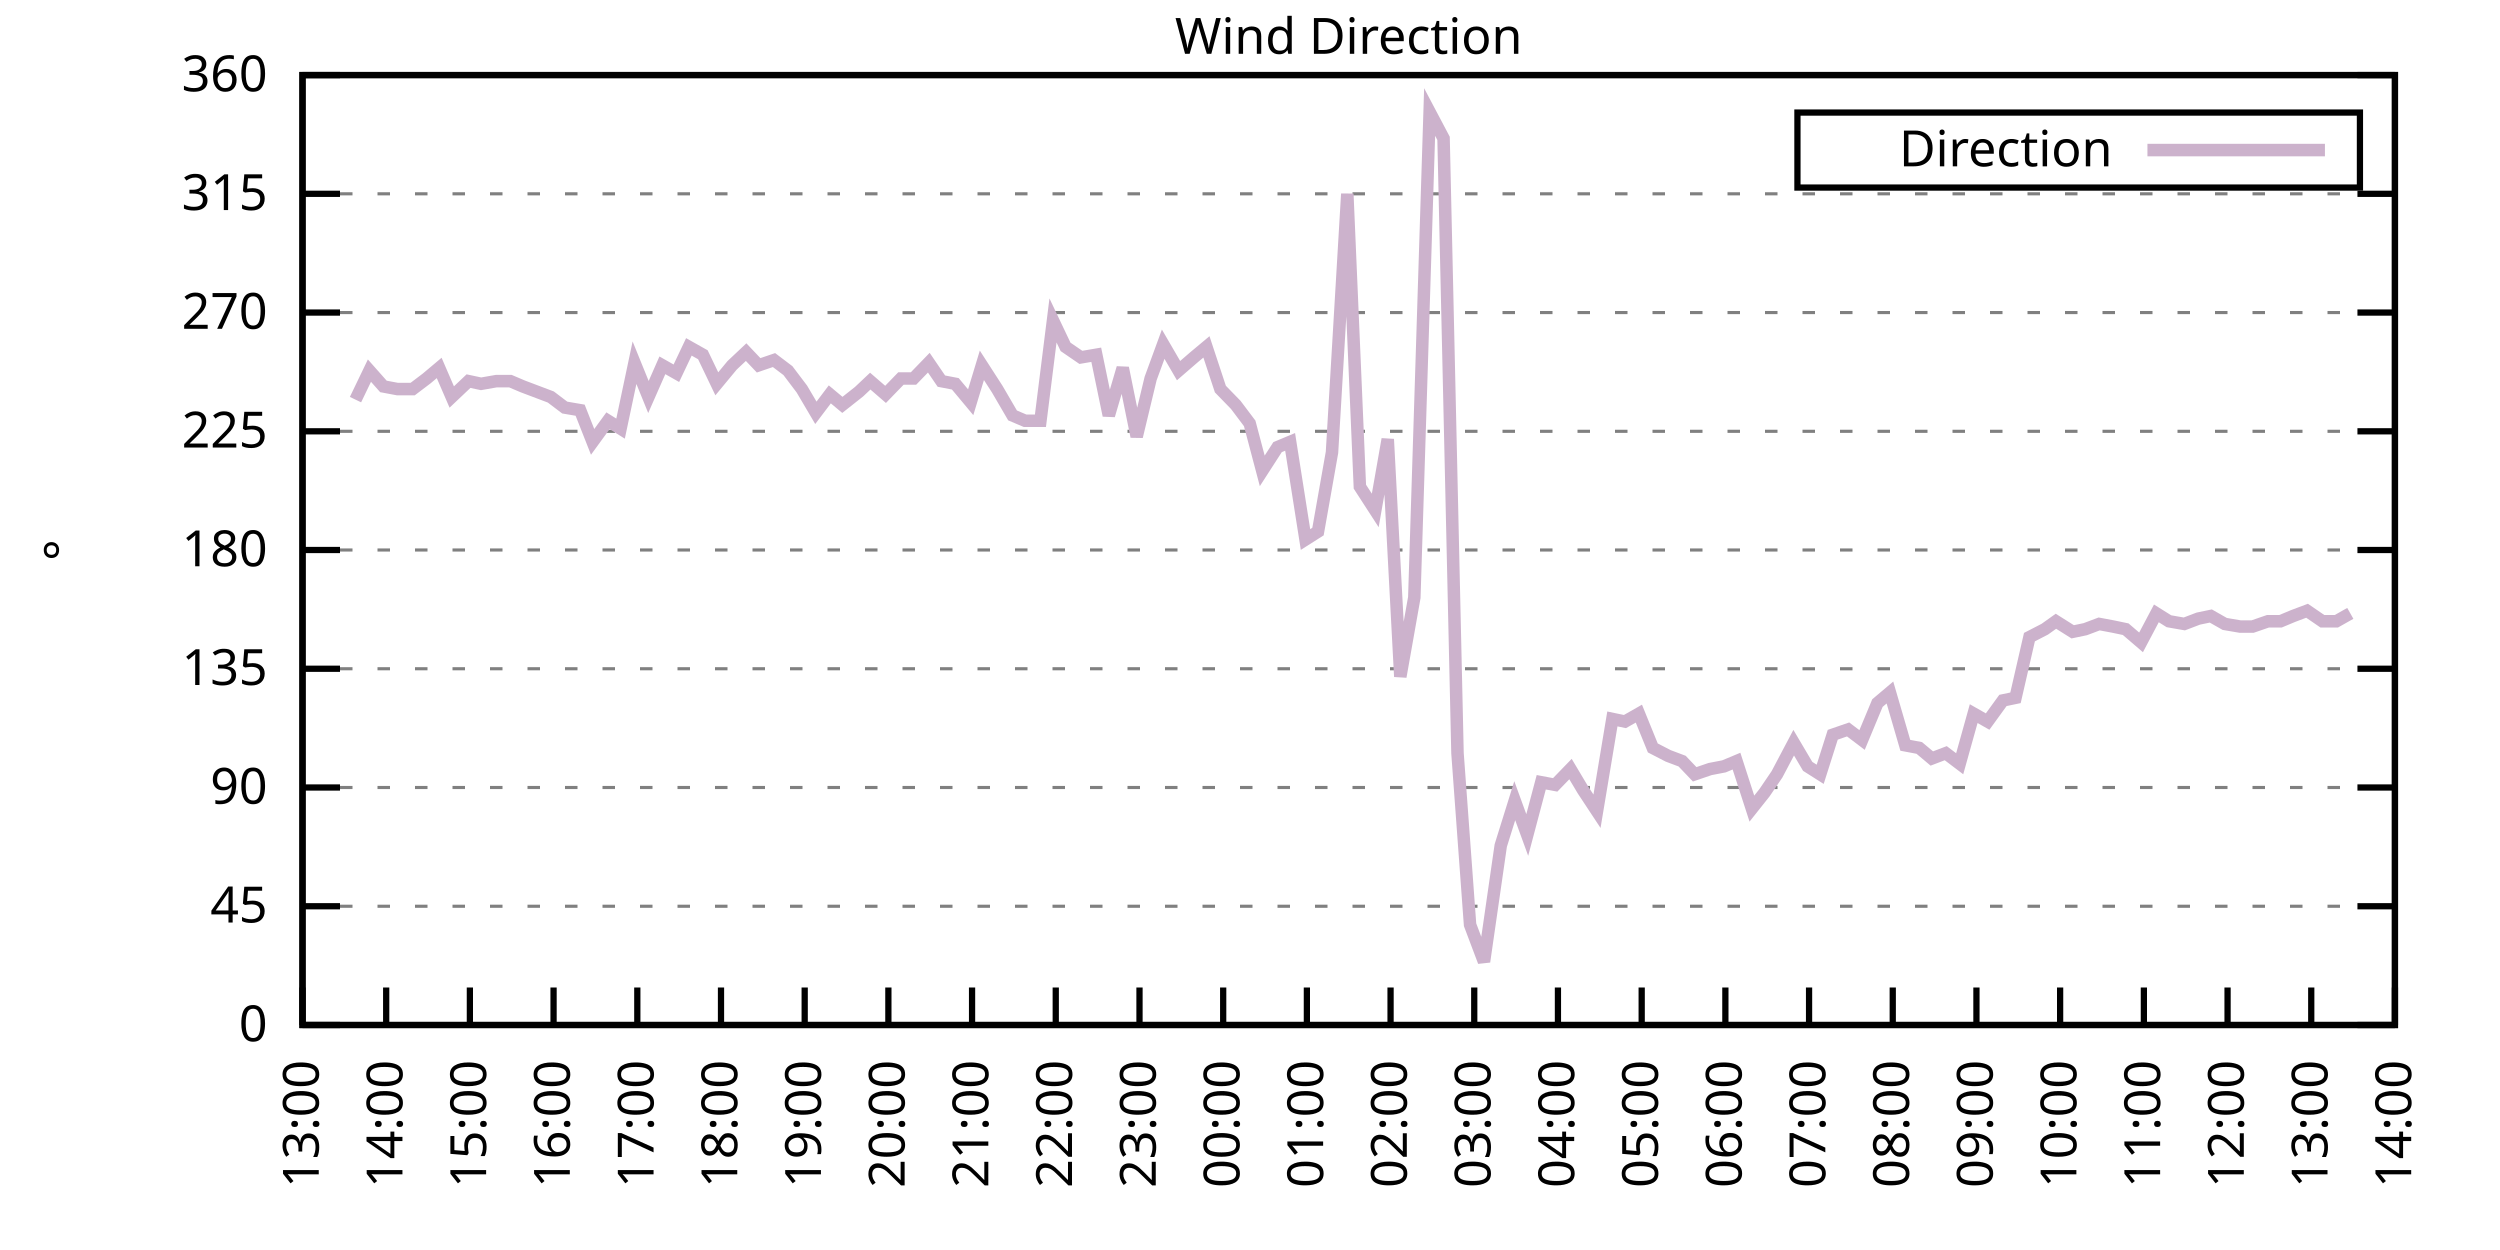
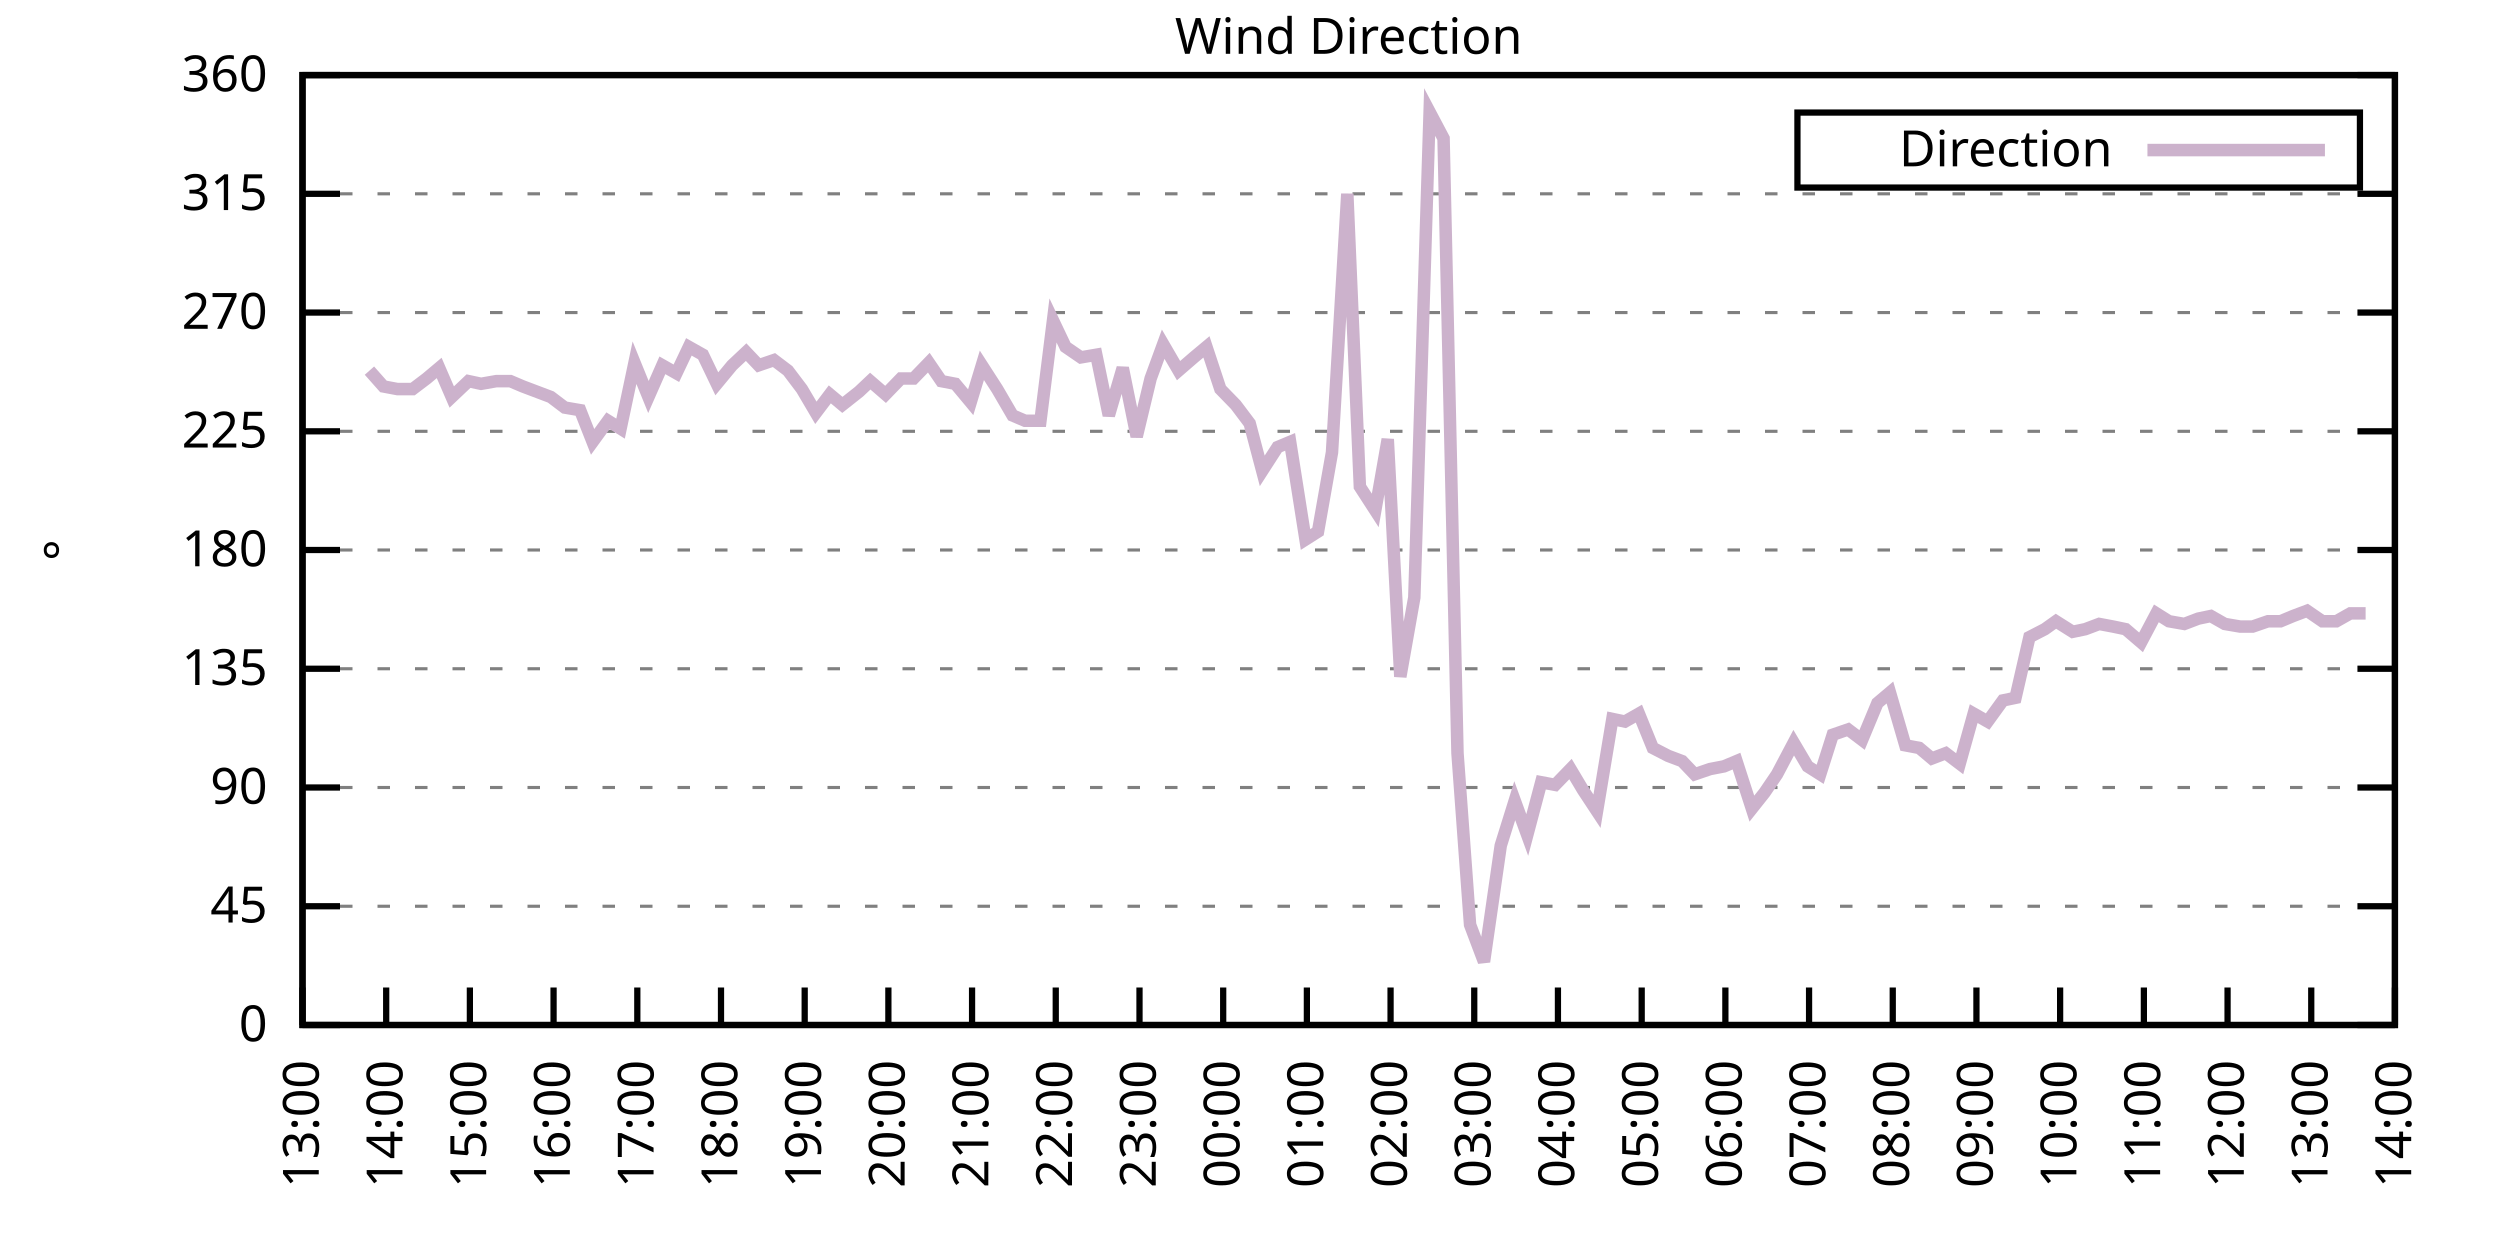
<svg xmlns="http://www.w3.org/2000/svg" xmlns:xlink="http://www.w3.org/1999/xlink" width="400" height="200" viewBox="0 0 400 200">
  <g id="gnuplot_canvas">
    <rect x="0" y="0" width="400" height="200" fill="none" />
    <defs>
      <circle id="gpDot" r="0.5" stroke-width="0.5" stroke="currentColor" />
      <path id="gpPt0" stroke-width="0.333" stroke="currentColor" d="M-1,0 h2 M0,-1 v2" />
      <path id="gpPt1" stroke-width="0.333" stroke="currentColor" d="M-1,-1 L1,1 M1,-1 L-1,1" />
      <path id="gpPt2" stroke-width="0.333" stroke="currentColor" d="M-1,0 L1,0 M0,-1 L0,1 M-1,-1 L1,1 M-1,1 L1,-1" />
      <rect id="gpPt3" stroke-width="0.333" stroke="currentColor" x="-1" y="-1" width="2" height="2" />
      <rect id="gpPt4" stroke-width="0.333" stroke="currentColor" fill="currentColor" x="-1" y="-1" width="2" height="2" />
      <circle id="gpPt5" stroke-width="0.333" stroke="currentColor" cx="0" cy="0" r="1" />
      <use xlink:href="#gpPt5" id="gpPt6" fill="currentColor" stroke="none" />
      <path id="gpPt7" stroke-width="0.333" stroke="currentColor" d="M0,-1.33 L-1.33,0.67 L1.33,0.67 z" />
      <use xlink:href="#gpPt7" id="gpPt8" fill="currentColor" stroke="none" />
      <use xlink:href="#gpPt7" id="gpPt9" stroke="currentColor" transform="rotate(180)" />
      <use xlink:href="#gpPt9" id="gpPt10" fill="currentColor" stroke="none" />
      <use xlink:href="#gpPt3" id="gpPt11" stroke="currentColor" transform="rotate(45)" />
      <use xlink:href="#gpPt11" id="gpPt12" fill="currentColor" stroke="none" />
      <path id="gpPt13" stroke-width="0.333" stroke="currentColor" d="M0,1.330 L1.265,0.411 L0.782,-1.067 L-0.782,-1.076 L-1.265,0.411 z" />
      <use xlink:href="#gpPt13" id="gpPt14" fill="currentColor" stroke="none" />
      <filter id="textbox" filterUnits="objectBoundingBox" x="0" y="0" height="1" width="1">
        <feFlood flood-color="white" flood-opacity="1" result="bgnd" />
        <feComposite in="SourceGraphic" in2="bgnd" operator="atop" />
      </filter>
      <filter id="greybox" filterUnits="objectBoundingBox" x="0" y="0" height="1" width="1">
        <feFlood flood-color="lightgrey" flood-opacity="1" result="grey" />
        <feComposite in="SourceGraphic" in2="grey" operator="atop" />
      </filter>
    </defs>
    <g fill="none" color="white" stroke="currentColor" stroke-width="1.00" stroke-linecap="butt" stroke-linejoin="miter">
</g>
    <g fill="none" color="black" stroke="currentColor" stroke-width="1.00" stroke-linecap="butt" stroke-linejoin="miter">
      <g stroke="none" shape-rendering="crispEdges">
        <polygon fill="rgb(255, 255, 255)" points="48.40,164.00 383.18,164.00 383.18,12.02 48.40,12.02 " />
      </g>
    </g>
    <g fill="none" color="black" stroke="currentColor" stroke-width="1.00" stroke-linecap="butt" stroke-linejoin="miter">
</g>
    <g fill="none" color="black" stroke="black" stroke-width="0.50" stroke-linecap="butt" stroke-linejoin="miter">
</g>
    <g fill="none" color="gray" stroke="currentColor" stroke-width="0.50" stroke-linecap="butt" stroke-linejoin="miter">
      <path stroke="gray" stroke-dasharray="2,4" class="gridline" d="M48.40,164.00 L383.19,164.00  " />
    </g>
    <g fill="none" color="gray" stroke="gray" stroke-width="1.00" stroke-linecap="butt" stroke-linejoin="miter">
</g>
    <g fill="none" color="black" stroke="currentColor" stroke-width="1.00" stroke-linecap="butt" stroke-linejoin="miter">
      <path stroke="black" d="M48.40,164.00 L54.40,164.00 M383.19,164.00 L377.19,164.00  " />
      <g transform="translate(42.80,166.60)" stroke="none" fill="black" font-family="Sans" font-size="8.00" text-anchor="end">
        <text>
          <tspan font-family="Sans"> 0</tspan>
        </text>
      </g>
    </g>
    <g fill="none" color="black" stroke="currentColor" stroke-width="1.00" stroke-linecap="butt" stroke-linejoin="miter">
</g>
    <g fill="none" color="black" stroke="black" stroke-width="0.50" stroke-linecap="butt" stroke-linejoin="miter">
</g>
    <g fill="none" color="gray" stroke="currentColor" stroke-width="0.50" stroke-linecap="butt" stroke-linejoin="miter">
      <path stroke="gray" stroke-dasharray="2,4" class="gridline" d="M48.40,145.00 L383.19,145.00  " />
    </g>
    <g fill="none" color="gray" stroke="gray" stroke-width="1.00" stroke-linecap="butt" stroke-linejoin="miter">
</g>
    <g fill="none" color="black" stroke="currentColor" stroke-width="1.00" stroke-linecap="butt" stroke-linejoin="miter">
      <path stroke="black" d="M48.40,145.00 L54.40,145.00 M383.19,145.00 L377.19,145.00  " />
      <g transform="translate(42.80,147.60)" stroke="none" fill="black" font-family="Sans" font-size="8.00" text-anchor="end">
        <text>
          <tspan font-family="Sans"> 45</tspan>
        </text>
      </g>
    </g>
    <g fill="none" color="black" stroke="currentColor" stroke-width="1.00" stroke-linecap="butt" stroke-linejoin="miter">
</g>
    <g fill="none" color="black" stroke="black" stroke-width="0.50" stroke-linecap="butt" stroke-linejoin="miter">
</g>
    <g fill="none" color="gray" stroke="currentColor" stroke-width="0.50" stroke-linecap="butt" stroke-linejoin="miter">
      <path stroke="gray" stroke-dasharray="2,4" class="gridline" d="M48.40,126.00 L383.19,126.00  " />
    </g>
    <g fill="none" color="gray" stroke="gray" stroke-width="1.00" stroke-linecap="butt" stroke-linejoin="miter">
</g>
    <g fill="none" color="black" stroke="currentColor" stroke-width="1.00" stroke-linecap="butt" stroke-linejoin="miter">
      <path stroke="black" d="M48.40,126.00 L54.40,126.00 M383.19,126.00 L377.19,126.00  " />
      <g transform="translate(42.80,128.60)" stroke="none" fill="black" font-family="Sans" font-size="8.00" text-anchor="end">
        <text>
          <tspan font-family="Sans"> 90</tspan>
        </text>
      </g>
    </g>
    <g fill="none" color="black" stroke="currentColor" stroke-width="1.00" stroke-linecap="butt" stroke-linejoin="miter">
</g>
    <g fill="none" color="black" stroke="black" stroke-width="0.50" stroke-linecap="butt" stroke-linejoin="miter">
</g>
    <g fill="none" color="gray" stroke="currentColor" stroke-width="0.50" stroke-linecap="butt" stroke-linejoin="miter">
      <path stroke="gray" stroke-dasharray="2,4" class="gridline" d="M48.40,107.00 L383.19,107.00  " />
    </g>
    <g fill="none" color="gray" stroke="gray" stroke-width="1.00" stroke-linecap="butt" stroke-linejoin="miter">
</g>
    <g fill="none" color="black" stroke="currentColor" stroke-width="1.00" stroke-linecap="butt" stroke-linejoin="miter">
      <path stroke="black" d="M48.40,107.00 L54.40,107.00 M383.19,107.00 L377.19,107.00  " />
      <g transform="translate(42.80,109.60)" stroke="none" fill="black" font-family="Sans" font-size="8.00" text-anchor="end">
        <text>
          <tspan font-family="Sans"> 135</tspan>
        </text>
      </g>
    </g>
    <g fill="none" color="black" stroke="currentColor" stroke-width="1.00" stroke-linecap="butt" stroke-linejoin="miter">
</g>
    <g fill="none" color="black" stroke="black" stroke-width="0.50" stroke-linecap="butt" stroke-linejoin="miter">
</g>
    <g fill="none" color="gray" stroke="currentColor" stroke-width="0.50" stroke-linecap="butt" stroke-linejoin="miter">
      <path stroke="gray" stroke-dasharray="2,4" class="gridline" d="M48.40,88.00 L383.19,88.00  " />
    </g>
    <g fill="none" color="gray" stroke="gray" stroke-width="1.00" stroke-linecap="butt" stroke-linejoin="miter">
</g>
    <g fill="none" color="black" stroke="currentColor" stroke-width="1.00" stroke-linecap="butt" stroke-linejoin="miter">
      <path stroke="black" d="M48.40,88.00 L54.40,88.00 M383.19,88.00 L377.19,88.00  " />
      <g transform="translate(42.80,90.60)" stroke="none" fill="black" font-family="Sans" font-size="8.00" text-anchor="end">
        <text>
          <tspan font-family="Sans"> 180</tspan>
        </text>
      </g>
    </g>
    <g fill="none" color="black" stroke="currentColor" stroke-width="1.00" stroke-linecap="butt" stroke-linejoin="miter">
</g>
    <g fill="none" color="black" stroke="black" stroke-width="0.50" stroke-linecap="butt" stroke-linejoin="miter">
</g>
    <g fill="none" color="gray" stroke="currentColor" stroke-width="0.50" stroke-linecap="butt" stroke-linejoin="miter">
      <path stroke="gray" stroke-dasharray="2,4" class="gridline" d="M48.40,69.01 L383.19,69.01  " />
    </g>
    <g fill="none" color="gray" stroke="gray" stroke-width="1.00" stroke-linecap="butt" stroke-linejoin="miter">
</g>
    <g fill="none" color="black" stroke="currentColor" stroke-width="1.00" stroke-linecap="butt" stroke-linejoin="miter">
      <path stroke="black" d="M48.40,69.01 L54.40,69.01 M383.19,69.01 L377.19,69.01  " />
      <g transform="translate(42.80,71.61)" stroke="none" fill="black" font-family="Sans" font-size="8.00" text-anchor="end">
        <text>
          <tspan font-family="Sans"> 225</tspan>
        </text>
      </g>
    </g>
    <g fill="none" color="black" stroke="currentColor" stroke-width="1.00" stroke-linecap="butt" stroke-linejoin="miter">
</g>
    <g fill="none" color="black" stroke="black" stroke-width="0.50" stroke-linecap="butt" stroke-linejoin="miter">
</g>
    <g fill="none" color="gray" stroke="currentColor" stroke-width="0.50" stroke-linecap="butt" stroke-linejoin="miter">
      <path stroke="gray" stroke-dasharray="2,4" class="gridline" d="M48.40,50.01 L383.19,50.01  " />
    </g>
    <g fill="none" color="gray" stroke="gray" stroke-width="1.00" stroke-linecap="butt" stroke-linejoin="miter">
</g>
    <g fill="none" color="black" stroke="currentColor" stroke-width="1.00" stroke-linecap="butt" stroke-linejoin="miter">
      <path stroke="black" d="M48.40,50.01 L54.40,50.01 M383.19,50.01 L377.19,50.01  " />
      <g transform="translate(42.80,52.61)" stroke="none" fill="black" font-family="Sans" font-size="8.00" text-anchor="end">
        <text>
          <tspan font-family="Sans"> 270</tspan>
        </text>
      </g>
    </g>
    <g fill="none" color="black" stroke="currentColor" stroke-width="1.00" stroke-linecap="butt" stroke-linejoin="miter">
</g>
    <g fill="none" color="black" stroke="black" stroke-width="0.50" stroke-linecap="butt" stroke-linejoin="miter">
</g>
    <g fill="none" color="gray" stroke="currentColor" stroke-width="0.50" stroke-linecap="butt" stroke-linejoin="miter">
      <path stroke="gray" stroke-dasharray="2,4" class="gridline" d="M48.40,31.01 L383.19,31.01  " />
    </g>
    <g fill="none" color="gray" stroke="gray" stroke-width="1.00" stroke-linecap="butt" stroke-linejoin="miter">
</g>
    <g fill="none" color="black" stroke="currentColor" stroke-width="1.00" stroke-linecap="butt" stroke-linejoin="miter">
      <path stroke="black" d="M48.40,31.01 L54.40,31.01 M383.19,31.01 L377.19,31.01  " />
      <g transform="translate(42.80,33.61)" stroke="none" fill="black" font-family="Sans" font-size="8.00" text-anchor="end">
        <text>
          <tspan font-family="Sans"> 315</tspan>
        </text>
      </g>
    </g>
    <g fill="none" color="black" stroke="currentColor" stroke-width="1.00" stroke-linecap="butt" stroke-linejoin="miter">
</g>
    <g fill="none" color="black" stroke="black" stroke-width="0.50" stroke-linecap="butt" stroke-linejoin="miter">
</g>
    <g fill="none" color="gray" stroke="currentColor" stroke-width="0.50" stroke-linecap="butt" stroke-linejoin="miter">
      <path stroke="gray" stroke-dasharray="2,4" class="gridline" d="M48.40,12.01 L383.19,12.01  " />
    </g>
    <g fill="none" color="gray" stroke="gray" stroke-width="1.00" stroke-linecap="butt" stroke-linejoin="miter">
</g>
    <g fill="none" color="black" stroke="currentColor" stroke-width="1.00" stroke-linecap="butt" stroke-linejoin="miter">
      <path stroke="black" d="M48.40,12.01 L54.40,12.01 M383.19,12.01 L377.19,12.01  " />
      <g transform="translate(42.80,14.61)" stroke="none" fill="black" font-family="Sans" font-size="8.00" text-anchor="end">
        <text>
          <tspan font-family="Sans"> 360</tspan>
        </text>
      </g>
    </g>
    <g fill="none" color="black" stroke="currentColor" stroke-width="1.00" stroke-linecap="butt" stroke-linejoin="miter">
      <path stroke="black" d="M48.40,164.00 L48.40,158.00  " />
      <g transform="translate(51.00,169.60) rotate(270.00)" stroke="none" fill="black" font-family="Sans" font-size="8.00" text-anchor="end">
        <text>
          <tspan font-family="Sans">13:00</tspan>
        </text>
      </g>
    </g>
    <g fill="none" color="black" stroke="currentColor" stroke-width="1.00" stroke-linecap="butt" stroke-linejoin="miter">
      <path stroke="black" d="M61.79,164.00 L61.79,158.00  " />
      <g transform="translate(64.39,169.60) rotate(270.00)" stroke="none" fill="black" font-family="Sans" font-size="8.00" text-anchor="end">
        <text>
          <tspan font-family="Sans">14:00</tspan>
        </text>
      </g>
    </g>
    <g fill="none" color="black" stroke="currentColor" stroke-width="1.00" stroke-linecap="butt" stroke-linejoin="miter">
      <path stroke="black" d="M75.18,164.00 L75.18,158.00  " />
      <g transform="translate(77.78,169.60) rotate(270.00)" stroke="none" fill="black" font-family="Sans" font-size="8.00" text-anchor="end">
        <text>
          <tspan font-family="Sans">15:00</tspan>
        </text>
      </g>
    </g>
    <g fill="none" color="black" stroke="currentColor" stroke-width="1.00" stroke-linecap="butt" stroke-linejoin="miter">
      <path stroke="black" d="M88.57,164.00 L88.57,158.00  " />
      <g transform="translate(91.17,169.60) rotate(270.00)" stroke="none" fill="black" font-family="Sans" font-size="8.00" text-anchor="end">
        <text>
          <tspan font-family="Sans">16:00</tspan>
        </text>
      </g>
    </g>
    <g fill="none" color="black" stroke="currentColor" stroke-width="1.00" stroke-linecap="butt" stroke-linejoin="miter">
      <path stroke="black" d="M101.97,164.00 L101.97,158.00  " />
      <g transform="translate(104.57,169.60) rotate(270.00)" stroke="none" fill="black" font-family="Sans" font-size="8.00" text-anchor="end">
        <text>
          <tspan font-family="Sans">17:00</tspan>
        </text>
      </g>
    </g>
    <g fill="none" color="black" stroke="currentColor" stroke-width="1.00" stroke-linecap="butt" stroke-linejoin="miter">
      <path stroke="black" d="M115.36,164.00 L115.36,158.00  " />
      <g transform="translate(117.96,169.60) rotate(270.00)" stroke="none" fill="black" font-family="Sans" font-size="8.00" text-anchor="end">
        <text>
          <tspan font-family="Sans">18:00</tspan>
        </text>
      </g>
    </g>
    <g fill="none" color="black" stroke="currentColor" stroke-width="1.00" stroke-linecap="butt" stroke-linejoin="miter">
      <path stroke="black" d="M128.75,164.00 L128.75,158.00  " />
      <g transform="translate(131.35,169.60) rotate(270.00)" stroke="none" fill="black" font-family="Sans" font-size="8.00" text-anchor="end">
        <text>
          <tspan font-family="Sans">19:00</tspan>
        </text>
      </g>
    </g>
    <g fill="none" color="black" stroke="currentColor" stroke-width="1.00" stroke-linecap="butt" stroke-linejoin="miter">
      <path stroke="black" d="M142.14,164.00 L142.14,158.00  " />
      <g transform="translate(144.74,169.60) rotate(270.00)" stroke="none" fill="black" font-family="Sans" font-size="8.00" text-anchor="end">
        <text>
          <tspan font-family="Sans">20:00</tspan>
        </text>
      </g>
    </g>
    <g fill="none" color="black" stroke="currentColor" stroke-width="1.00" stroke-linecap="butt" stroke-linejoin="miter">
      <path stroke="black" d="M155.53,164.00 L155.53,158.00  " />
      <g transform="translate(158.13,169.60) rotate(270.00)" stroke="none" fill="black" font-family="Sans" font-size="8.00" text-anchor="end">
        <text>
          <tspan font-family="Sans">21:00</tspan>
        </text>
      </g>
    </g>
    <g fill="none" color="black" stroke="currentColor" stroke-width="1.00" stroke-linecap="butt" stroke-linejoin="miter">
      <path stroke="black" d="M168.92,164.00 L168.92,158.00  " />
      <g transform="translate(171.52,169.60) rotate(270.00)" stroke="none" fill="black" font-family="Sans" font-size="8.00" text-anchor="end">
        <text>
          <tspan font-family="Sans">22:00</tspan>
        </text>
      </g>
    </g>
    <g fill="none" color="black" stroke="currentColor" stroke-width="1.00" stroke-linecap="butt" stroke-linejoin="miter">
      <path stroke="black" d="M182.32,164.00 L182.32,158.00  " />
      <g transform="translate(184.92,169.60) rotate(270.00)" stroke="none" fill="black" font-family="Sans" font-size="8.00" text-anchor="end">
        <text>
          <tspan font-family="Sans">23:00</tspan>
        </text>
      </g>
    </g>
    <g fill="none" color="black" stroke="currentColor" stroke-width="1.00" stroke-linecap="butt" stroke-linejoin="miter">
      <path stroke="black" d="M195.71,164.00 L195.71,158.00  " />
      <g transform="translate(198.31,169.60) rotate(270.00)" stroke="none" fill="black" font-family="Sans" font-size="8.00" text-anchor="end">
        <text>
          <tspan font-family="Sans">00:00</tspan>
        </text>
      </g>
    </g>
    <g fill="none" color="black" stroke="currentColor" stroke-width="1.00" stroke-linecap="butt" stroke-linejoin="miter">
      <path stroke="black" d="M209.10,164.00 L209.10,158.00  " />
      <g transform="translate(211.70,169.60) rotate(270.00)" stroke="none" fill="black" font-family="Sans" font-size="8.00" text-anchor="end">
        <text>
          <tspan font-family="Sans">01:00</tspan>
        </text>
      </g>
    </g>
    <g fill="none" color="black" stroke="currentColor" stroke-width="1.00" stroke-linecap="butt" stroke-linejoin="miter">
      <path stroke="black" d="M222.49,164.00 L222.49,158.00  " />
      <g transform="translate(225.09,169.60) rotate(270.00)" stroke="none" fill="black" font-family="Sans" font-size="8.00" text-anchor="end">
        <text>
          <tspan font-family="Sans">02:00</tspan>
        </text>
      </g>
    </g>
    <g fill="none" color="black" stroke="currentColor" stroke-width="1.00" stroke-linecap="butt" stroke-linejoin="miter">
      <path stroke="black" d="M235.88,164.00 L235.88,158.00  " />
      <g transform="translate(238.48,169.60) rotate(270.00)" stroke="none" fill="black" font-family="Sans" font-size="8.00" text-anchor="end">
        <text>
          <tspan font-family="Sans">03:00</tspan>
        </text>
      </g>
    </g>
    <g fill="none" color="black" stroke="currentColor" stroke-width="1.00" stroke-linecap="butt" stroke-linejoin="miter">
      <path stroke="black" d="M249.27,164.00 L249.27,158.00  " />
      <g transform="translate(251.87,169.60) rotate(270.00)" stroke="none" fill="black" font-family="Sans" font-size="8.00" text-anchor="end">
        <text>
          <tspan font-family="Sans">04:00</tspan>
        </text>
      </g>
    </g>
    <g fill="none" color="black" stroke="currentColor" stroke-width="1.00" stroke-linecap="butt" stroke-linejoin="miter">
      <path stroke="black" d="M262.67,164.00 L262.67,158.00  " />
      <g transform="translate(265.27,169.60) rotate(270.00)" stroke="none" fill="black" font-family="Sans" font-size="8.00" text-anchor="end">
        <text>
          <tspan font-family="Sans">05:00</tspan>
        </text>
      </g>
    </g>
    <g fill="none" color="black" stroke="currentColor" stroke-width="1.00" stroke-linecap="butt" stroke-linejoin="miter">
      <path stroke="black" d="M276.06,164.00 L276.06,158.00  " />
      <g transform="translate(278.66,169.60) rotate(270.00)" stroke="none" fill="black" font-family="Sans" font-size="8.00" text-anchor="end">
        <text>
          <tspan font-family="Sans">06:00</tspan>
        </text>
      </g>
    </g>
    <g fill="none" color="black" stroke="currentColor" stroke-width="1.00" stroke-linecap="butt" stroke-linejoin="miter">
      <path stroke="black" d="M289.45,164.00 L289.45,158.00  " />
      <g transform="translate(292.05,169.60) rotate(270.00)" stroke="none" fill="black" font-family="Sans" font-size="8.00" text-anchor="end">
        <text>
          <tspan font-family="Sans">07:00</tspan>
        </text>
      </g>
    </g>
    <g fill="none" color="black" stroke="currentColor" stroke-width="1.00" stroke-linecap="butt" stroke-linejoin="miter">
      <path stroke="black" d="M302.84,164.00 L302.84,158.00  " />
      <g transform="translate(305.44,169.60) rotate(270.00)" stroke="none" fill="black" font-family="Sans" font-size="8.00" text-anchor="end">
        <text>
          <tspan font-family="Sans">08:00</tspan>
        </text>
      </g>
    </g>
    <g fill="none" color="black" stroke="currentColor" stroke-width="1.00" stroke-linecap="butt" stroke-linejoin="miter">
      <path stroke="black" d="M316.23,164.00 L316.23,158.00  " />
      <g transform="translate(318.83,169.60) rotate(270.00)" stroke="none" fill="black" font-family="Sans" font-size="8.00" text-anchor="end">
        <text>
          <tspan font-family="Sans">09:00</tspan>
        </text>
      </g>
    </g>
    <g fill="none" color="black" stroke="currentColor" stroke-width="1.00" stroke-linecap="butt" stroke-linejoin="miter">
      <path stroke="black" d="M329.62,164.00 L329.62,158.00  " />
      <g transform="translate(332.22,169.60) rotate(270.00)" stroke="none" fill="black" font-family="Sans" font-size="8.00" text-anchor="end">
        <text>
          <tspan font-family="Sans">10:00</tspan>
        </text>
      </g>
    </g>
    <g fill="none" color="black" stroke="currentColor" stroke-width="1.00" stroke-linecap="butt" stroke-linejoin="miter">
      <path stroke="black" d="M343.02,164.00 L343.02,158.00  " />
      <g transform="translate(345.62,169.60) rotate(270.00)" stroke="none" fill="black" font-family="Sans" font-size="8.00" text-anchor="end">
        <text>
          <tspan font-family="Sans">11:00</tspan>
        </text>
      </g>
    </g>
    <g fill="none" color="black" stroke="currentColor" stroke-width="1.00" stroke-linecap="butt" stroke-linejoin="miter">
      <path stroke="black" d="M356.41,164.00 L356.41,158.00  " />
      <g transform="translate(359.01,169.60) rotate(270.00)" stroke="none" fill="black" font-family="Sans" font-size="8.00" text-anchor="end">
        <text>
          <tspan font-family="Sans">12:00</tspan>
        </text>
      </g>
    </g>
    <g fill="none" color="black" stroke="currentColor" stroke-width="1.00" stroke-linecap="butt" stroke-linejoin="miter">
      <path stroke="black" d="M369.80,164.00 L369.80,158.00  " />
      <g transform="translate(372.40,169.60) rotate(270.00)" stroke="none" fill="black" font-family="Sans" font-size="8.00" text-anchor="end">
        <text>
          <tspan font-family="Sans">13:00</tspan>
        </text>
      </g>
    </g>
    <g fill="none" color="black" stroke="currentColor" stroke-width="1.00" stroke-linecap="butt" stroke-linejoin="miter">
      <path stroke="black" d="M383.19,164.00 L383.19,158.00  " />
      <g transform="translate(385.79,169.60) rotate(270.00)" stroke="none" fill="black" font-family="Sans" font-size="8.00" text-anchor="end">
        <text>
          <tspan font-family="Sans">14:00</tspan>
        </text>
      </g>
    </g>
    <g fill="none" color="black" stroke="currentColor" stroke-width="1.00" stroke-linecap="butt" stroke-linejoin="miter">
</g>
    <g fill="none" color="black" stroke="currentColor" stroke-width="1.00" stroke-linecap="butt" stroke-linejoin="miter">
      <path stroke="black" d="M48.40,12.01 L48.40,164.00 L383.19,164.00 L383.19,12.01 L48.40,12.01 Z  " />
    </g>
    <g fill="none" color="black" stroke="currentColor" stroke-width="1.00" stroke-linecap="butt" stroke-linejoin="miter">
</g>
    <g fill="none" color="black" stroke="currentColor" stroke-width="1.00" stroke-linecap="butt" stroke-linejoin="miter">
      <path stroke="black" d="M287.59,30.01 L287.59,18.01 L377.59,18.01 L377.59,30.01 L287.59,30.01 Z  " />
    </g>
    <g id="Wind_direction_plot_1">
      <g fill="none" color="white" stroke="black" stroke-width="2.00" stroke-linecap="butt" stroke-linejoin="miter">
</g>
      <g fill="none" color="black" stroke="currentColor" stroke-width="2.00" stroke-linecap="butt" stroke-linejoin="miter">
        <g transform="translate(337.99,26.61)" stroke="none" fill="black" font-family="Sans" font-size="8.00" text-anchor="end">
          <text>
            <tspan font-family="Sans">Direction</tspan>
          </text>
        </g>
      </g>
      <g fill="none" color="black" stroke="currentColor" stroke-width="2.00" stroke-linecap="butt" stroke-linejoin="miter">
-         <path stroke="rgb(204, 178, 204)" d="M343.59,24.01 L371.99,24.01 M56.88,63.94 L59.11,59.30 L61.35,61.83 L63.58,62.25 L66.03,62.25 L68.26,60.56   L70.27,58.87 L72.28,63.52 L74.96,60.98 L76.97,61.41 L79.42,60.98 L81.66,60.98 L83.66,61.83 L88.13,63.52   L90.36,65.21 L92.82,65.63 L94.82,70.70 L97.28,67.32 L99.29,68.58 L101.52,58.03 L103.75,63.52 L105.98,58.45   L108.22,59.72 L110.22,55.50 L112.46,56.76 L114.69,61.41 L117.14,58.45 L119.38,56.34 L121.38,58.45 L123.84,57.61   L126.07,59.30 L128.30,62.25 L130.54,66.05 L132.77,63.10 L134.78,64.78 L137.45,62.67 L139.24,60.98 L141.69,63.10   L144.15,60.56 L146.16,60.56 L148.61,58.03 L150.62,60.98 L152.85,61.41 L155.31,64.36 L157.10,58.45 L159.55,62.25   L162.01,66.47 L164.01,67.32 L166.47,67.32 L168.48,51.27 L170.49,55.50 L172.94,57.18 L175.40,56.76 L177.41,66.47   L179.64,58.87 L181.87,69.85 L184.10,60.56 L186.11,55.07 L188.57,59.30 L191.02,57.18 L193.03,55.50 L195.26,62.25   L197.72,64.78 L199.95,67.74 L201.96,75.34 L204.41,71.54 L206.42,70.70 L208.88,86.32 L210.88,85.05 L213.12,72.38   L215.57,31.01 L217.58,77.87 L220.04,81.67 L222.04,70.27 L224.05,108.27 L226.29,95.60 L228.74,17.92 L230.97,22.14   L233.20,120.51 L235.21,147.96 L237.44,153.87 L240.12,135.29 L242.36,128.11 L244.36,133.60 L246.60,125.16 L248.83,125.58   L251.28,123.05 L253.29,126.42 L255.52,129.80 L257.98,115.03 L259.99,115.45 L262.22,114.18 L264.45,119.67 L266.91,120.94   L269.14,121.78 L271.15,123.89 L273.60,123.05 L275.83,122.62 L277.84,121.78 L280.30,129.38 L282.31,126.85 L284.32,123.89   L286.99,118.83 L289.23,122.62 L291.23,123.89 L293.24,117.56 L295.70,116.71 L297.93,118.40 L300.39,112.49 L302.39,110.80   L304.85,119.25 L307.08,119.67 L309.09,121.36 L311.32,120.51 L313.55,122.20 L315.79,114.18 L318.02,115.45 L320.47,112.07   L322.48,111.65 L324.71,101.94 L327.17,100.67 L328.95,99.40 L331.63,101.09 L333.64,100.67 L335.87,99.83 L338.10,100.25   L340.11,100.67 L342.57,102.78 L345.02,98.14 L347.03,99.40 L349.49,99.83 L351.72,98.98 L353.73,98.56 L355.96,99.83   L358.42,100.25 L360.42,100.25 L362.88,99.40 L364.89,99.40 L366.90,98.56 L369.13,97.72 L371.58,99.40 L373.82,99.40   L376.05,98.14  " />
+         <path stroke="rgb(204, 178, 204)" d="M343.59,24.01 L371.99,24.01 M59.11,59.30 L61.35,61.83 L63.58,62.25 L66.03,62.25 L68.26,60.56 L70.27,58.87   L72.28,63.52 L74.96,60.98 L76.97,61.41 L79.42,60.98 L81.66,60.98 L83.66,61.83 L88.13,63.52 L90.36,65.21   L92.82,65.63 L94.82,70.70 L97.28,67.32 L99.29,68.58 L101.52,58.03 L103.75,63.52 L105.98,58.45 L108.22,59.72   L110.22,55.50 L112.46,56.76 L114.69,61.41 L117.14,58.45 L119.38,56.34 L121.38,58.45 L123.84,57.61 L126.07,59.30   L128.30,62.25 L130.54,66.05 L132.77,63.10 L134.78,64.78 L137.45,62.67 L139.24,60.98 L141.69,63.10 L144.15,60.56   L146.16,60.56 L148.61,58.03 L150.62,60.98 L152.85,61.41 L155.31,64.36 L157.10,58.45 L159.55,62.25 L162.01,66.47   L164.01,67.32 L166.47,67.32 L168.48,51.27 L170.49,55.50 L172.94,57.18 L175.40,56.76 L177.41,66.47 L179.64,58.87   L181.87,69.85 L184.10,60.56 L186.11,55.07 L188.57,59.30 L191.02,57.18 L193.03,55.50 L195.26,62.25 L197.72,64.78   L199.95,67.74 L201.96,75.34 L204.41,71.54 L206.42,70.70 L208.88,86.32 L210.88,85.05 L213.12,72.38 L215.57,31.01   L217.58,77.87 L220.04,81.67 L222.04,70.27 L224.05,108.27 L226.29,95.60 L228.74,17.92 L230.97,22.14 L233.20,120.51   L235.21,147.96 L237.44,153.87 L240.12,135.29 L242.36,128.11 L244.36,133.60 L246.60,125.16 L248.83,125.58 L251.28,123.05   L253.29,126.42 L255.52,129.80 L257.98,115.03 L259.99,115.45 L262.22,114.18 L264.45,119.67 L266.91,120.94 L269.14,121.78   L271.15,123.89 L273.60,123.05 L275.83,122.62 L277.84,121.78 L280.30,129.38 L282.31,126.85 L284.32,123.89 L286.99,118.83   L289.23,122.62 L291.23,123.89 L293.24,117.56 L295.70,116.71 L297.93,118.40 L300.39,112.49 L302.39,110.80 L304.85,119.25   L307.08,119.67 L309.09,121.36 L311.32,120.51 L313.55,122.20 L315.79,114.18 L318.02,115.45 L320.47,112.07 L322.48,111.65   L324.71,101.94 L327.17,100.67 L328.95,99.40 L331.63,101.09 L333.64,100.67 L335.87,99.83 L338.10,100.25 L340.11,100.67   L342.57,102.78 L345.02,98.14 L347.03,99.40 L349.49,99.83 L351.72,98.98 L353.73,98.56 L355.96,99.83 L358.42,100.25   L360.42,100.25 L362.88,99.40 L364.89,99.40 L366.90,98.56 L369.13,97.72 L371.58,99.40 L373.82,99.40 L376.05,98.14   L378.50,98.14  " />
      </g>
    </g>
    <g fill="none" color="black" stroke="currentColor" stroke-width="2.00" stroke-linecap="butt" stroke-linejoin="miter">
</g>
    <g fill="none" color="black" stroke="black" stroke-width="1.00" stroke-linecap="butt" stroke-linejoin="miter">
</g>
    <g fill="none" color="black" stroke="currentColor" stroke-width="1.00" stroke-linecap="butt" stroke-linejoin="miter">
      <path stroke="black" d="M48.40,12.01 L48.40,164.00 L383.19,164.00 L383.19,12.01 L48.40,12.01 Z  " />
      <g transform="translate(12.80,88.01) rotate(270.00)" stroke="none" fill="black" font-family="Sans" font-size="8.00" text-anchor="middle">
        <text>
          <tspan font-family="Sans">°</tspan>
        </text>
      </g>
    </g>
    <g fill="none" color="black" stroke="currentColor" stroke-width="1.00" stroke-linecap="butt" stroke-linejoin="miter">
</g>
    <g fill="none" color="black" stroke="currentColor" stroke-width="1.00" stroke-linecap="butt" stroke-linejoin="miter">
      <g transform="translate(215.79,8.61)" stroke="none" fill="black" font-family="Sans" font-size="8.00" text-anchor="middle">
        <text>
          <tspan font-family="Sans">Wind Direction</tspan>
        </text>
      </g>
    </g>
    <g fill="none" color="black" stroke="currentColor" stroke-width="1.00" stroke-linecap="butt" stroke-linejoin="miter">
</g>
  </g>
</svg>
